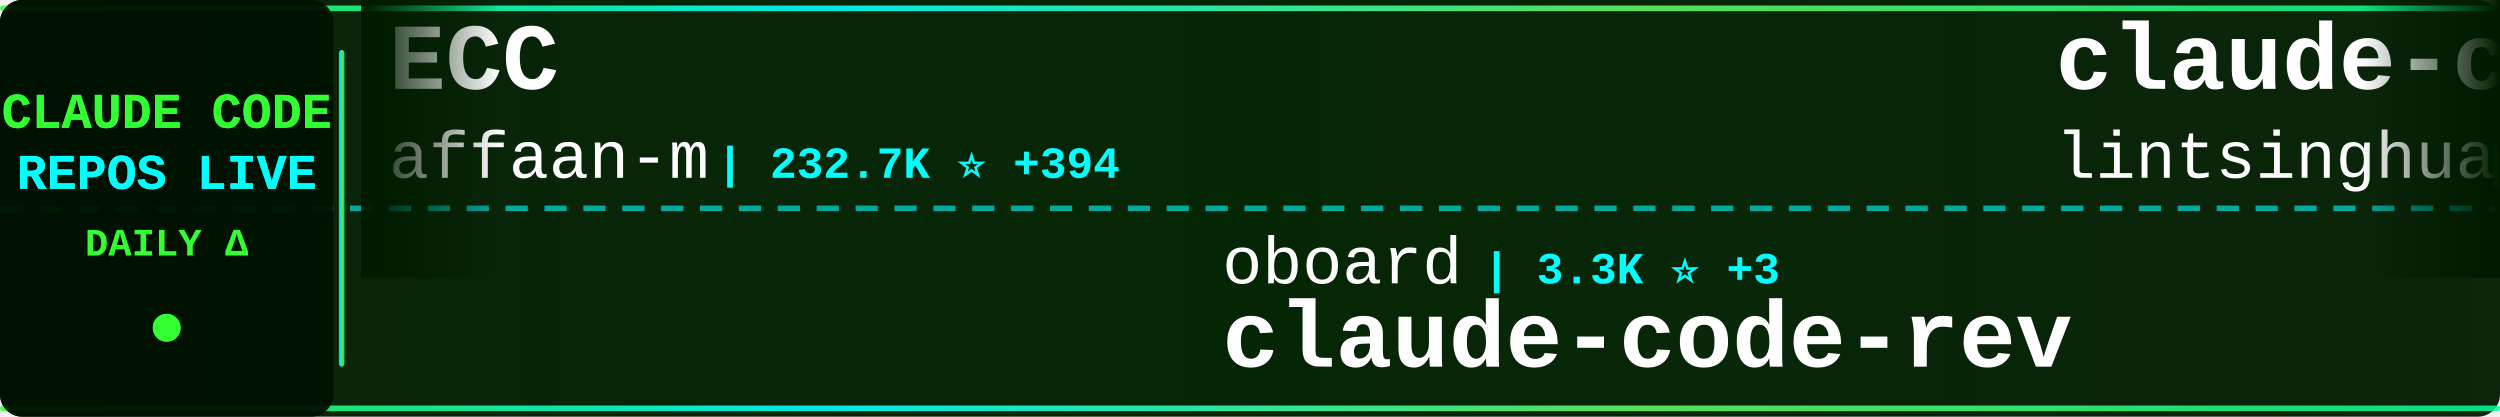
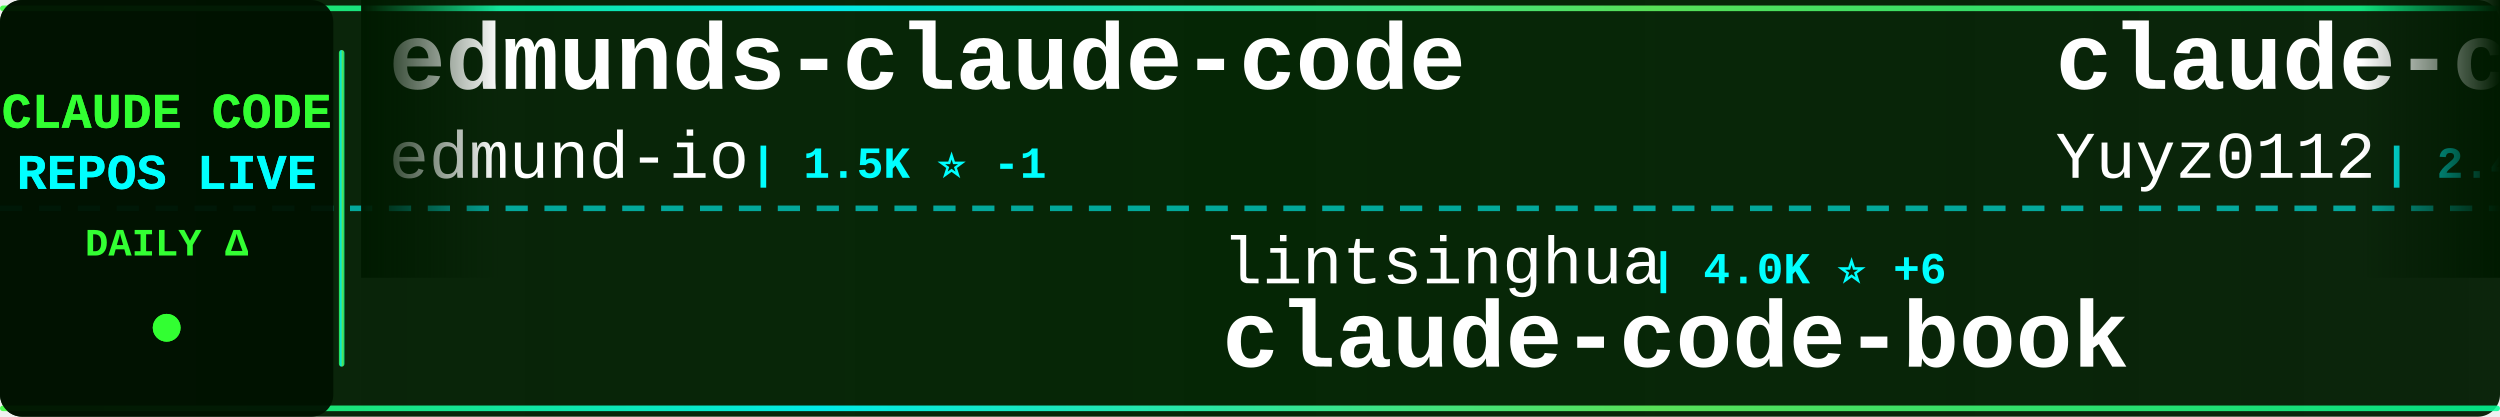
<svg xmlns="http://www.w3.org/2000/svg" width="900" height="150">
  <defs>
    <linearGradient id="tickerBg" x1="0%" y1="0%" x2="100%" y2="0%">
      <stop offset="0%" style="stop-color:#001a00;stop-opacity:0.95" />
      <stop offset="50%" style="stop-color:#002200;stop-opacity:0.98" />
      <stop offset="100%" style="stop-color:#001a00;stop-opacity:0.95" />
    </linearGradient>
    <linearGradient id="borderGrad" x1="0%" y1="0%" x2="100%" y2="0%">
      <stop offset="0%" style="stop-color:#33ff33;stop-opacity:0.85">
        <animate attributeName="stop-opacity" values="0.85;1;0.85" dur="2s" repeatCount="indefinite" />
      </stop>
      <stop offset="33%" style="stop-color:#00ffff;stop-opacity:0.9">
        <animate attributeName="stop-opacity" values="0.9;1;0.9" dur="2.2s" repeatCount="indefinite" />
      </stop>
      <stop offset="66%" style="stop-color:#66ff66;stop-opacity:0.85">
        <animate attributeName="stop-opacity" values="0.85;1;0.85" dur="1.8s" repeatCount="indefinite" />
      </stop>
      <stop offset="100%" style="stop-color:#00ff99;stop-opacity:0.85">
        <animate attributeName="stop-opacity" values="0.85;1;0.85" dur="2s" repeatCount="indefinite" />
      </stop>
    </linearGradient>
    <filter id="textGlow">
      <feGaussianBlur stdDeviation="0.1" result="coloredBlur" />
      <feMerge>
        <feMergeNode in="coloredBlur" />
        <feMergeNode in="SourceGraphic" />
      </feMerge>
    </filter>
    <filter id="metricGlow">
      <feGaussianBlur stdDeviation="0.2" result="coloredBlur" />
      <feMerge>
        <feMergeNode in="coloredBlur" />
        <feMergeNode in="SourceGraphic" />
      </feMerge>
    </filter>
    <linearGradient id="leftFade" x1="0%" y1="0%" x2="100%" y2="0%">
      <stop offset="0%" style="stop-color:#001a00;stop-opacity:1" />
      <stop offset="100%" style="stop-color:#001a00;stop-opacity:0" />
    </linearGradient>
    <linearGradient id="rightFade" x1="0%" y1="0%" x2="100%" y2="0%">
      <stop offset="0%" style="stop-color:#001a00;stop-opacity:0" />
      <stop offset="100%" style="stop-color:#001a00;stop-opacity:1" />
    </linearGradient>
  </defs>
  <rect width="900" height="150" fill="url(#tickerBg)" rx="8" />
  <rect x="0" y="2" width="900" height="2" fill="url(#borderGrad)" rx="1" />
  <rect x="0" y="146" width="900" height="2" fill="url(#borderGrad)" rx="1" />
  <line x1="0" y1="75" x2="900" y2="75" stroke="#00ffff" stroke-width="2" stroke-dasharray="8 6" opacity="0.6" />
  <rect x="0" y="0" width="120" height="150" fill="#001100" opacity="0.95" rx="8" />
  <text x="60" y="46" font-family="'Courier New', monospace" font-size="18" font-weight="bold" fill="#33ff33" text-anchor="middle" filter="url(#textGlow)">
    CLAUDE CODE
  </text>
  <text x="60" y="68" font-family="'Courier New', monospace" font-size="18" font-weight="bold" fill="#00ffff" text-anchor="middle" filter="url(#textGlow)">
    REPOS LIVE
  </text>
  <text x="60" y="92" font-family="'Courier New', monospace" font-size="14" font-weight="bold" fill="#33ff33" text-anchor="middle">
    DAILY Δ
  </text>
  <circle cx="60" cy="118" r="5" fill="#33ff33" filter="url(#metricGlow)">
    <animate attributeName="r" values="4;6;4" dur="1.5s" repeatCount="indefinite" />
    <animate attributeName="opacity" values="0.6;1;0.6" dur="1.5s" repeatCount="indefinite" />
  </circle>
  <rect x="122" y="18" width="2" height="114" fill="url(#borderGrad)" rx="1" />
  <clipPath id="tickerClip">
    <rect x="130" y="0" width="770" height="150" />
  </clipPath>
  <g clip-path="url(#tickerClip)">
    <g id="tickerItems">
      <animateTransform attributeName="transform" attributeType="XML" type="translate" from="0 0" to="-3000 0" dur="54s" repeatCount="indefinite" />
      <g transform="translate(0, 0)">
-         <text x="140" y="32" font-family="'Courier New', monospace" font-size="34" font-weight="bold" fill="#ffffff">ECC</text>
-         <text x="140" y="64" font-family="'Courier New', monospace" font-size="24" font-weight="normal" fill="#ffffff" opacity="1.0">affaan-m</text>
-         <text x="258" y="64" font-family="'Courier New', monospace" font-size="16" font-weight="bold" fill="#00ffff"> | 232.7K ⭐ +394</text>
+         <text x="140" y="32" font-family="'Courier New', monospace" font-size="34" font-weight="bold" fill="#ffffff">edmunds-claude-code</text>
+         <text x="140" y="64" font-family="'Courier New', monospace" font-size="24" font-weight="normal" fill="#ffffff" opacity="1.0">edmund-io</text>
+         <text x="270" y="64" font-family="'Courier New', monospace" font-size="16" font-weight="bold" fill="#00ffff"> | 1.5K ⭐ -1</text>
      </g>
      <g transform="translate(300, 0)">
-         <text x="140" y="102" font-family="'Courier New', monospace" font-size="24" font-weight="normal" fill="#ffffff" opacity="1.0">oboard</text>
-         <text x="234" y="102" font-family="'Courier New', monospace" font-size="16" font-weight="bold" fill="#00ffff"> | 3.3K ⭐ +3</text>
-         <text x="140" y="132" font-family="'Courier New', monospace" font-size="34" font-weight="bold" fill="#ffffff">claude-code-rev</text>
+         <text x="140" y="102" font-family="'Courier New', monospace" font-size="24" font-weight="normal" fill="#ffffff" opacity="1.0">lintsinghua</text>
+         <text x="294" y="102" font-family="'Courier New', monospace" font-size="16" font-weight="bold" fill="#00ffff"> | 4.0K ⭐ +6</text>
+         <text x="140" y="132" font-family="'Courier New', monospace" font-size="34" font-weight="bold" fill="#ffffff">claude-code-book</text>
      </g>
      <g transform="translate(600, 0)">
-         <text x="140" y="32" font-family="'Courier New', monospace" font-size="34" font-weight="bold" fill="#ffffff">claude-code-book</text>
-         <text x="140" y="64" font-family="'Courier New', monospace" font-size="24" font-weight="normal" fill="#ffffff" opacity="1.0">lintsinghua</text>
-         <text x="294" y="64" font-family="'Courier New', monospace" font-size="16" font-weight="bold" fill="#00ffff"> | 4.0K ⭐ +6</text>
+         <text x="140" y="32" font-family="'Courier New', monospace" font-size="34" font-weight="bold" fill="#ffffff">claude-code-reverse</text>
+         <text x="140" y="64" font-family="'Courier New', monospace" font-size="24" font-weight="normal" fill="#ffffff" opacity="1.0">Yuyz0112</text>
+         <text x="258" y="64" font-family="'Courier New', monospace" font-size="16" font-weight="bold" fill="#00ffff"> | 2.4K ⭐ -1</text>
      </g>
      <g transform="translate(900, 0)">
-         <text x="140" y="102" font-family="'Courier New', monospace" font-size="24" font-weight="normal" fill="#ffffff" opacity="1.0">ding113</text>
-         <text x="246" y="102" font-family="'Courier New', monospace" font-size="16" font-weight="bold" fill="#00ffff"> | 3.3K ⭐</text>
-         <text x="140" y="132" font-family="'Courier New', monospace" font-size="34" font-weight="bold" fill="#ffffff">claude-code-hub</text>
+         <text x="140" y="102" font-family="'Courier New', monospace" font-size="24" font-weight="normal" fill="#ffffff" opacity="1.0">guanshan</text>
+         <text x="258" y="102" font-family="'Courier New', monospace" font-size="16" font-weight="bold" fill="#00ffff"> | 61 ⭐</text>
+         <text x="140" y="132" font-family="'Courier New', monospace" font-size="34" font-weight="bold" fill="#ffffff">ClaudeCode</text>
      </g>
      <g transform="translate(1200, 0)">
-         <text x="140" y="32" font-family="'Courier New', monospace" font-size="34" font-weight="bold" fill="#ffffff">claude-code-source-code</text>
-         <text x="140" y="64" font-family="'Courier New', monospace" font-size="24" font-weight="normal" fill="#ffffff" opacity="1.0">777genius</text>
-         <text x="270" y="64" font-family="'Courier New', monospace" font-size="16" font-weight="bold" fill="#00ffff"> | 920 ⭐</text>
+         <text x="140" y="32" font-family="'Courier New', monospace" font-size="34" font-weight="bold" fill="#ffffff">claude-code-plugins-plus...</text>
+         <text x="140" y="64" font-family="'Courier New', monospace" font-size="24" font-weight="normal" fill="#ffffff" opacity="1.0">jeremylongshore</text>
+         <text x="342" y="64" font-family="'Courier New', monospace" font-size="16" font-weight="bold" fill="#00ffff"> | 2.6K ⭐ +5</text>
      </g>
      <g transform="translate(1500, 0)">
-         <text x="140" y="102" font-family="'Courier New', monospace" font-size="24" font-weight="normal" fill="#ffffff" opacity="1.0">musistudio</text>
-         <text x="282" y="102" font-family="'Courier New', monospace" font-size="16" font-weight="bold" fill="#00ffff"> | 36.1K ⭐ +39</text>
-         <text x="140" y="132" font-family="'Courier New', monospace" font-size="34" font-weight="bold" fill="#ffffff">claude-code-router</text>
+         <text x="140" y="102" font-family="'Courier New', monospace" font-size="24" font-weight="normal" fill="#ffffff" opacity="1.0">centminmod</text>
+         <text x="282" y="102" font-family="'Courier New', monospace" font-size="16" font-weight="bold" fill="#00ffff"> | 2.5K ⭐</text>
+         <text x="140" y="132" font-family="'Courier New', monospace" font-size="34" font-weight="bold" fill="#ffffff">my-claude-code-setup</text>
      </g>
      <g transform="translate(1800, 0)">
-         <text x="140" y="32" font-family="'Courier New', monospace" font-size="34" font-weight="bold" fill="#ffffff">claude_codex_bridge</text>
-         <text x="140" y="64" font-family="'Courier New', monospace" font-size="24" font-weight="normal" fill="#ffffff" opacity="1.0">SeemSeam</text>
-         <text x="258" y="64" font-family="'Courier New', monospace" font-size="16" font-weight="bold" fill="#00ffff"> | 3.3K ⭐ +10</text>
+         <text x="140" y="32" font-family="'Courier New', monospace" font-size="34" font-weight="bold" fill="#ffffff">claude-code-system-promp...</text>
+         <text x="140" y="64" font-family="'Courier New', monospace" font-size="24" font-weight="normal" fill="#ffffff" opacity="1.0">Piebald-AI</text>
+         <text x="282" y="64" font-family="'Courier New', monospace" font-size="16" font-weight="bold" fill="#00ffff"> | 12.0K ⭐ +23</text>
      </g>
      <g transform="translate(2100, 0)">
-         <text x="140" y="102" font-family="'Courier New', monospace" font-size="24" font-weight="normal" fill="#ffffff" opacity="1.0">alejandrobalderas</text>
-         <text x="366" y="102" font-family="'Courier New', monospace" font-size="16" font-weight="bold" fill="#00ffff"> | 2.7K ⭐ +2</text>
-         <text x="140" y="132" font-family="'Courier New', monospace" font-size="34" font-weight="bold" fill="#ffffff">claude-code-from-source</text>
+         <text x="140" y="102" font-family="'Courier New', monospace" font-size="24" font-weight="normal" fill="#ffffff" opacity="1.0">ChrisWiles</text>
+         <text x="282" y="102" font-family="'Courier New', monospace" font-size="16" font-weight="bold" fill="#00ffff"> | 6.0K ⭐ +4</text>
+         <text x="140" y="132" font-family="'Courier New', monospace" font-size="34" font-weight="bold" fill="#ffffff">claude-code-showcase</text>
      </g>
      <g transform="translate(2400, 0)">
-         <text x="140" y="32" font-family="'Courier New', monospace" font-size="34" font-weight="bold" fill="#ffffff">claude-code-prompts</text>
-         <text x="140" y="64" font-family="'Courier New', monospace" font-size="24" font-weight="normal" fill="#ffffff" opacity="1.0">repowise-dev</text>
-         <text x="306" y="64" font-family="'Courier New', monospace" font-size="16" font-weight="bold" fill="#00ffff"> | 1.2K ⭐ +3</text>
+         <text x="140" y="32" font-family="'Courier New', monospace" font-size="34" font-weight="bold" fill="#ffffff">andrej-karpathy-skills</text>
+         <text x="140" y="64" font-family="'Courier New', monospace" font-size="24" font-weight="normal" fill="#ffffff" opacity="1.0">multica-ai</text>
+         <text x="282" y="64" font-family="'Courier New', monospace" font-size="16" font-weight="bold" fill="#00ffff"> | 196.2K ⭐ +331</text>
      </g>
      <g transform="translate(2700, 0)">
-         <text x="140" y="102" font-family="'Courier New', monospace" font-size="24" font-weight="normal" fill="#ffffff" opacity="1.0">Yuyz0112</text>
-         <text x="258" y="102" font-family="'Courier New', monospace" font-size="16" font-weight="bold" fill="#00ffff"> | 2.4K ⭐</text>
-         <text x="140" y="132" font-family="'Courier New', monospace" font-size="34" font-weight="bold" fill="#ffffff">claude-code-reverse</text>
+         <text x="140" y="102" font-family="'Courier New', monospace" font-size="24" font-weight="normal" fill="#ffffff" opacity="1.0">fuergaosi233</text>
+         <text x="306" y="102" font-family="'Courier New', monospace" font-size="16" font-weight="bold" fill="#00ffff"> | 2.8K ⭐ +1</text>
+         <text x="140" y="132" font-family="'Courier New', monospace" font-size="34" font-weight="bold" fill="#ffffff">claude-code-proxy</text>
      </g>
      <g transform="translate(3000, 0)">
-         <text x="140" y="32" font-family="'Courier New', monospace" font-size="34" font-weight="bold" fill="#ffffff">ECC</text>
-         <text x="140" y="64" font-family="'Courier New', monospace" font-size="24" font-weight="normal" fill="#ffffff" opacity="1.0">affaan-m</text>
-         <text x="258" y="64" font-family="'Courier New', monospace" font-size="16" font-weight="bold" fill="#00ffff"> | 232.7K ⭐ +394</text>
+         <text x="140" y="32" font-family="'Courier New', monospace" font-size="34" font-weight="bold" fill="#ffffff">edmunds-claude-code</text>
+         <text x="140" y="64" font-family="'Courier New', monospace" font-size="24" font-weight="normal" fill="#ffffff" opacity="1.0">edmund-io</text>
+         <text x="270" y="64" font-family="'Courier New', monospace" font-size="16" font-weight="bold" fill="#00ffff"> | 1.5K ⭐ -1</text>
      </g>
      <g transform="translate(3300, 0)">
-         <text x="140" y="102" font-family="'Courier New', monospace" font-size="24" font-weight="normal" fill="#ffffff" opacity="1.0">oboard</text>
-         <text x="234" y="102" font-family="'Courier New', monospace" font-size="16" font-weight="bold" fill="#00ffff"> | 3.3K ⭐ +3</text>
-         <text x="140" y="132" font-family="'Courier New', monospace" font-size="34" font-weight="bold" fill="#ffffff">claude-code-rev</text>
+         <text x="140" y="102" font-family="'Courier New', monospace" font-size="24" font-weight="normal" fill="#ffffff" opacity="1.0">lintsinghua</text>
+         <text x="294" y="102" font-family="'Courier New', monospace" font-size="16" font-weight="bold" fill="#00ffff"> | 4.0K ⭐ +6</text>
+         <text x="140" y="132" font-family="'Courier New', monospace" font-size="34" font-weight="bold" fill="#ffffff">claude-code-book</text>
      </g>
      <g transform="translate(3600, 0)">
-         <text x="140" y="32" font-family="'Courier New', monospace" font-size="34" font-weight="bold" fill="#ffffff">claude-code-book</text>
-         <text x="140" y="64" font-family="'Courier New', monospace" font-size="24" font-weight="normal" fill="#ffffff" opacity="1.0">lintsinghua</text>
-         <text x="294" y="64" font-family="'Courier New', monospace" font-size="16" font-weight="bold" fill="#00ffff"> | 4.0K ⭐ +6</text>
+         <text x="140" y="32" font-family="'Courier New', monospace" font-size="34" font-weight="bold" fill="#ffffff">claude-code-reverse</text>
+         <text x="140" y="64" font-family="'Courier New', monospace" font-size="24" font-weight="normal" fill="#ffffff" opacity="1.0">Yuyz0112</text>
+         <text x="258" y="64" font-family="'Courier New', monospace" font-size="16" font-weight="bold" fill="#00ffff"> | 2.4K ⭐ -1</text>
      </g>
      <g transform="translate(3900, 0)">
-         <text x="140" y="102" font-family="'Courier New', monospace" font-size="24" font-weight="normal" fill="#ffffff" opacity="1.0">ding113</text>
-         <text x="246" y="102" font-family="'Courier New', monospace" font-size="16" font-weight="bold" fill="#00ffff"> | 3.3K ⭐</text>
-         <text x="140" y="132" font-family="'Courier New', monospace" font-size="34" font-weight="bold" fill="#ffffff">claude-code-hub</text>
+         <text x="140" y="102" font-family="'Courier New', monospace" font-size="24" font-weight="normal" fill="#ffffff" opacity="1.0">guanshan</text>
+         <text x="258" y="102" font-family="'Courier New', monospace" font-size="16" font-weight="bold" fill="#00ffff"> | 61 ⭐</text>
+         <text x="140" y="132" font-family="'Courier New', monospace" font-size="34" font-weight="bold" fill="#ffffff">ClaudeCode</text>
      </g>
    </g>
  </g>
  <rect x="130" y="0" width="50" height="100" fill="url(#leftFade)" />
  <rect x="850" y="0" width="50" height="100" fill="url(#rightFade)" />
</svg>
